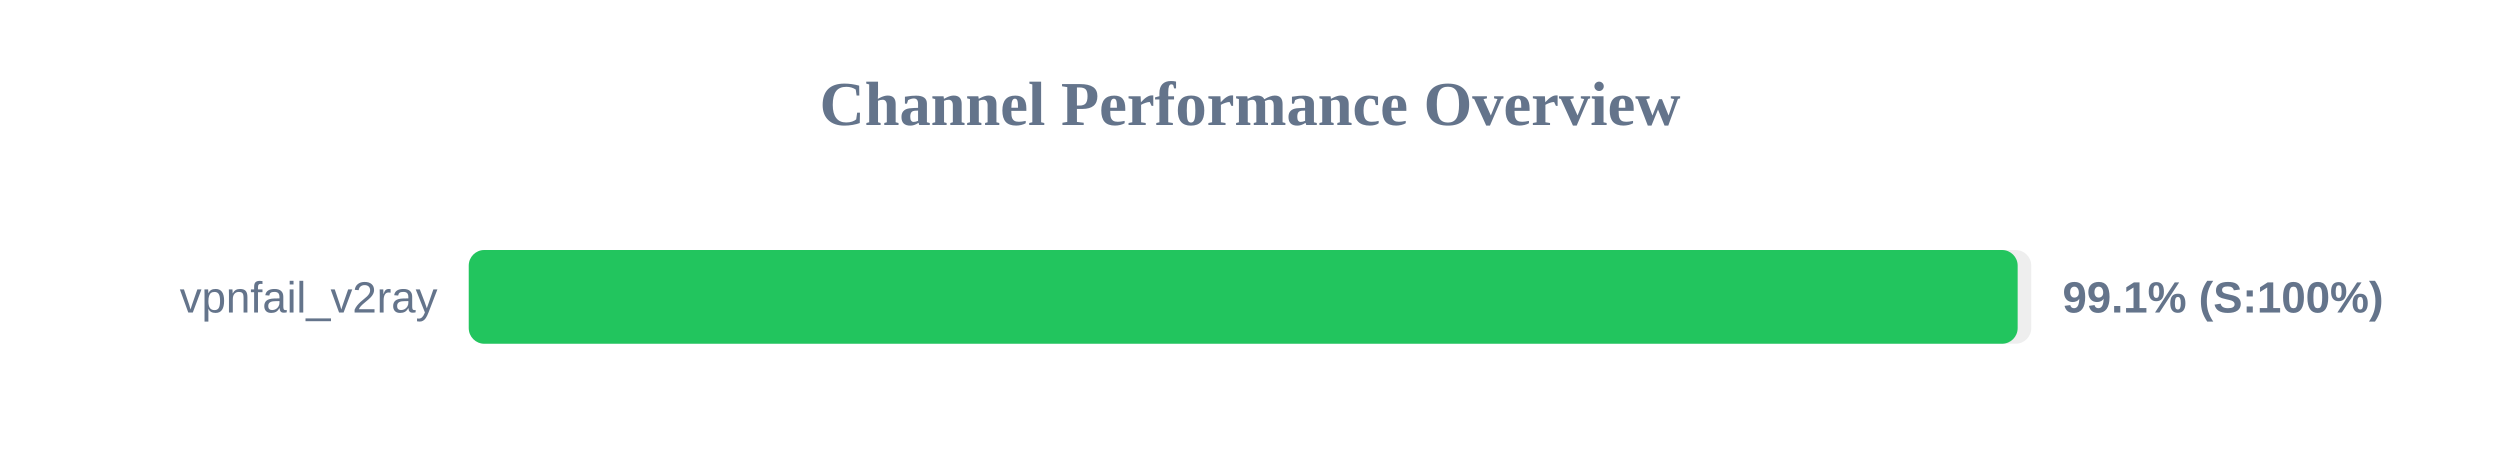
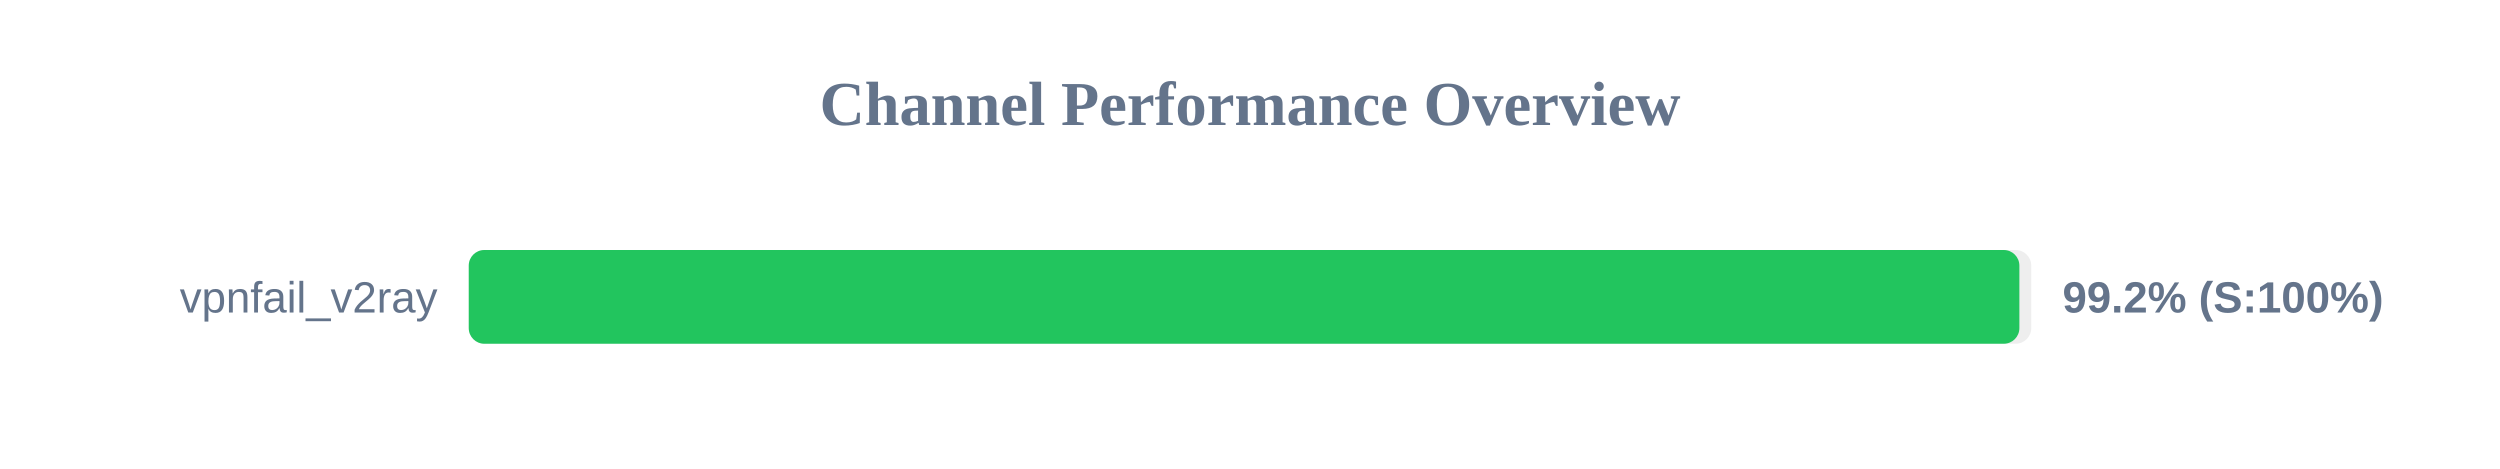
<svg xmlns="http://www.w3.org/2000/svg" width="800" height="150" version="1.1">
  <style>
        .row { font: 14px Arial; fill: #64748b; }
        .score { font: bold 14px Arial; fill: #64748b; }
    </style>
  <text x="400" y="40" text-anchor="middle" font-size="20px" font-weight="bold" fill="#64748b">Channel Performance Overview</text>
  <rect x="150" y="80" width="500" height="30" fill="#eee" rx="5" />
-   <rect x="150" y="80" width="495.65" height="30" fill="#22c55e" rx="5" />
+   <rect x="150" y="80" width="496.2" height="30" fill="#22c55e" rx="5" />
  <text x="140" y="100" text-anchor="end" class="row">vpnfail_v2ray</text>
-   <text x="660" y="100" text-anchor="start" class="score">99.1% (S:100%)</text>
+   <text x="660" y="100" text-anchor="start" class="score">99.2% (S:100%)</text>
</svg>
